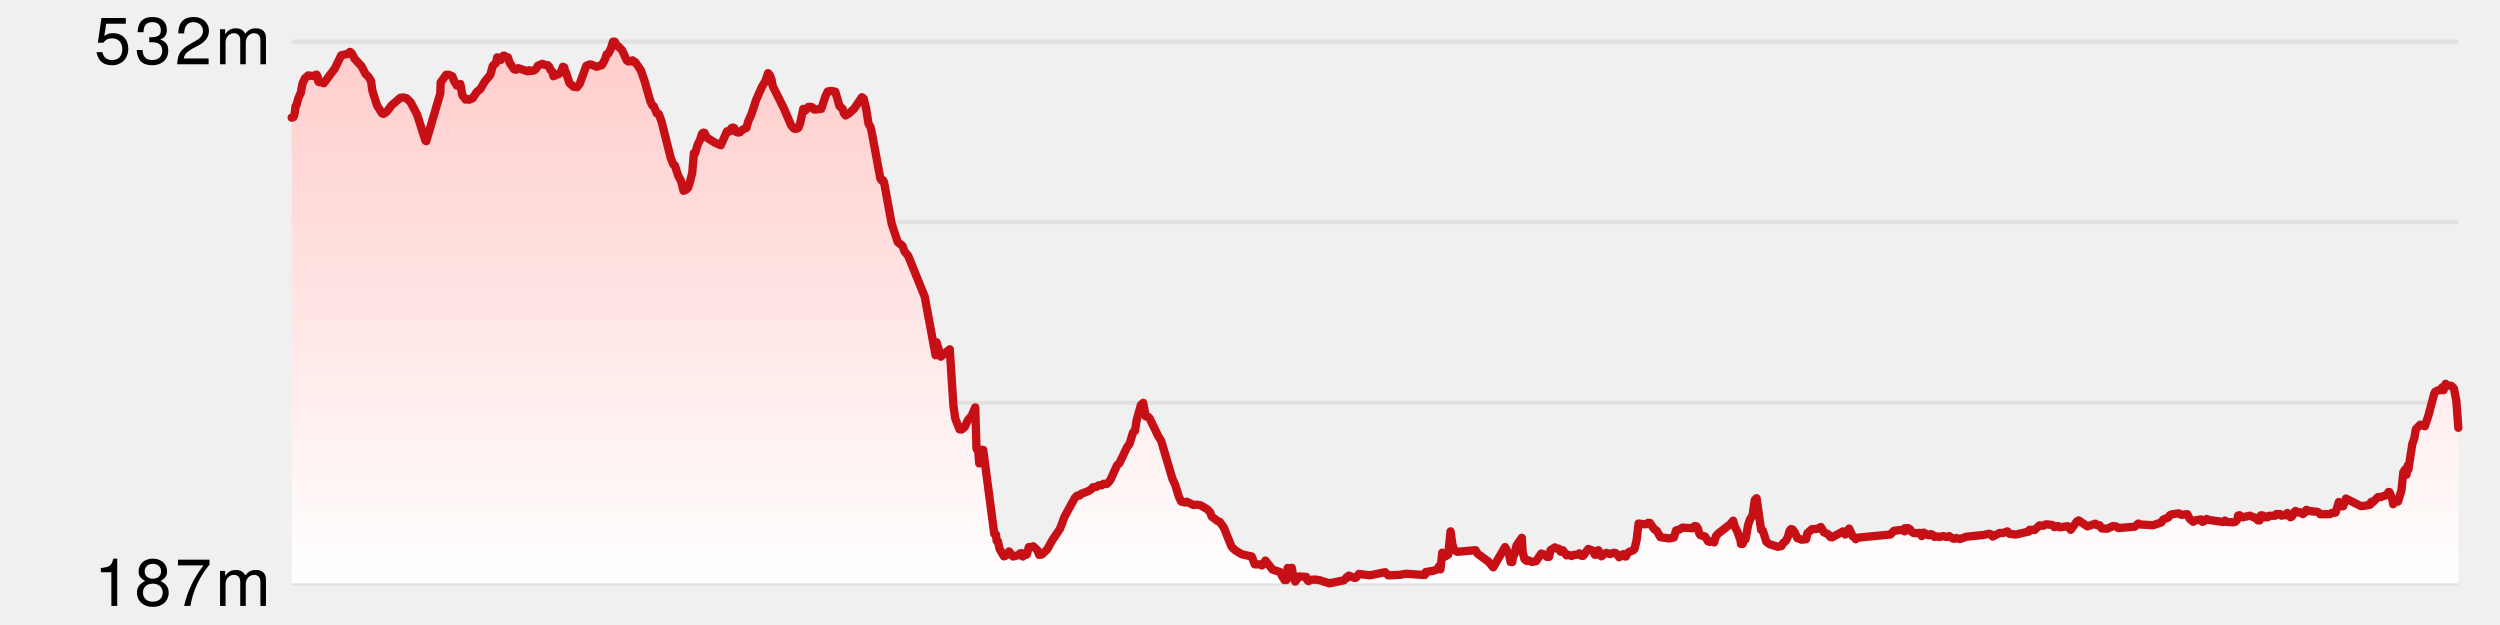
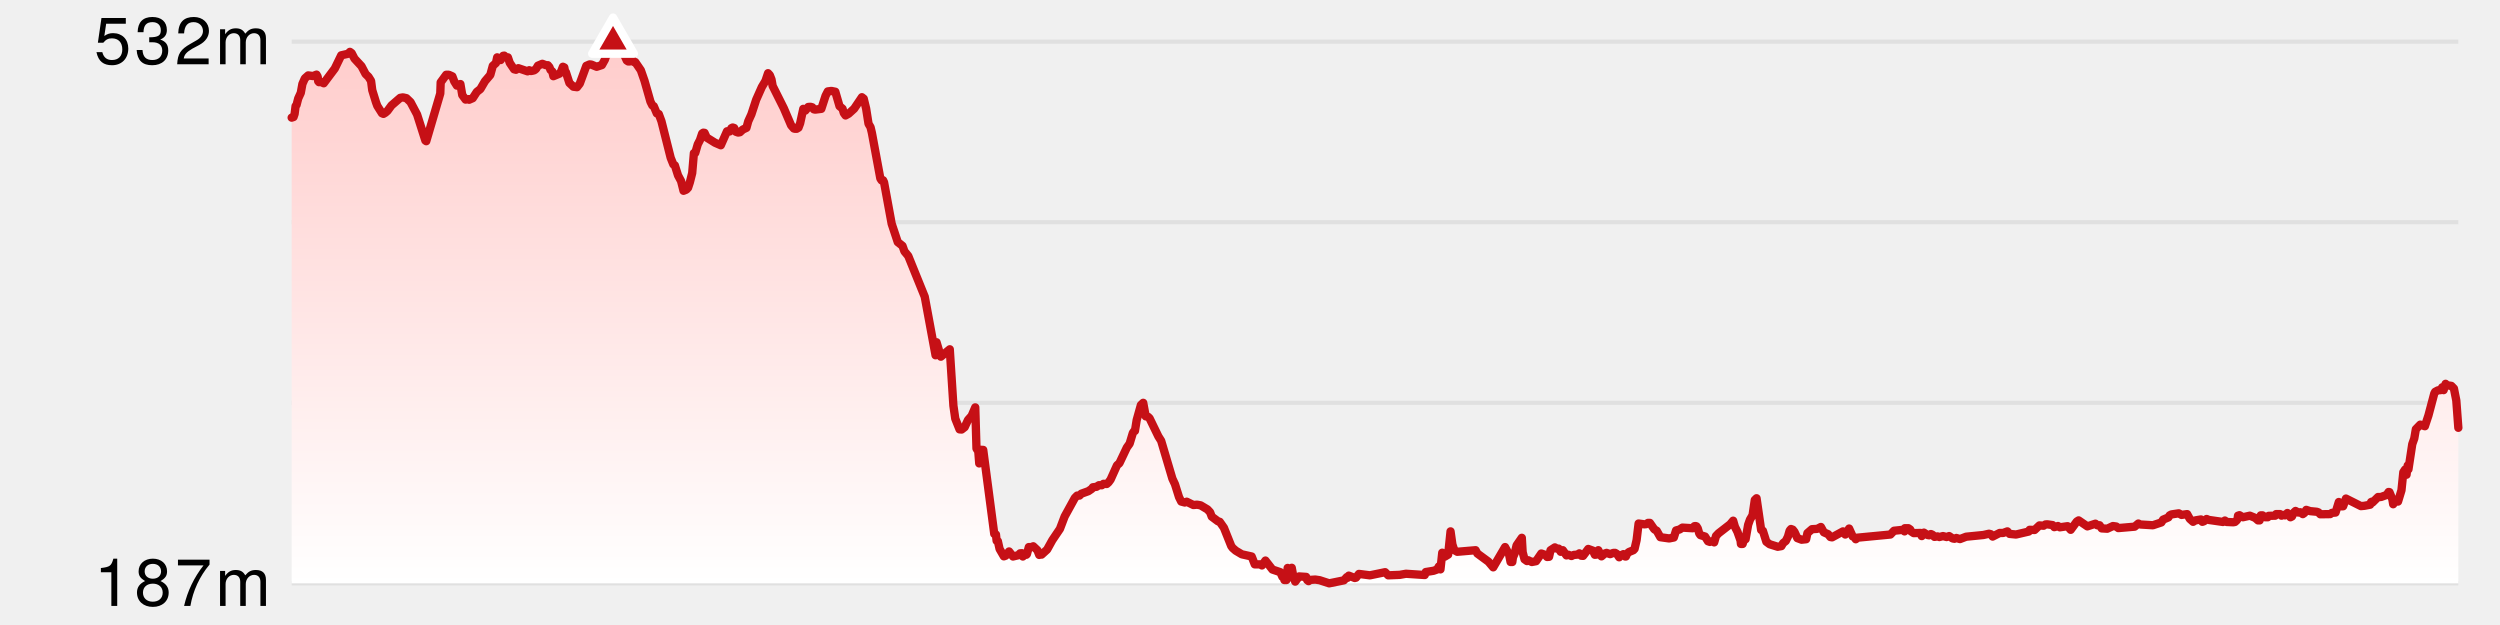
<svg xmlns="http://www.w3.org/2000/svg" version="1.1" width="600" height="150">
  <line x1="70" y1="10" x2="590" y2="10" stroke-width="1" stroke="#e0e0e0" />
  <line x1="70" y1="53.333" x2="590" y2="53.333" stroke-width="1" stroke="#e0e0e0" />
  <line x1="70" y1="96.667" x2="590" y2="96.667" stroke-width="1" stroke="#e0e0e0" />
  <line x1="70" y1="140" x2="590" y2="140" stroke-width="1" stroke="#e0e0e0" />
  <defs>
    <linearGradient x1="0" y1="0" x2="0" y2="1" id="SvgjsLinearGradient1007">
      <stop stop-opacity="1" stop-color="#ffcccb" offset="0" />
      <stop stop-opacity="1" stop-color="#ffffff" offset="1" />
    </linearGradient>
  </defs>
  <path d="M70 28.232 L70.45 28.082 L70.708 27.328 L70.943 25.445 L71.174 25.181 L71.57 23.637 L72.188 22.28 L72.579 20.133 L73.164 18.815 L73.969 18.099 L75.115 18.25 L75.967 17.911 L76.246 18.4 L76.365 19.493 L76.561 19.719 L76.791 19.568 L77.696 19.983 L80.354 16.442 L81.891 13.277 L83.549 12.901 L83.98 12.449 L84.396 12.75 L85.077 14.068 L86.751 15.877 L87.741 17.76 L88.44 18.438 L89.053 19.418 L89.34 21.64 L90.222 24.503 L90.554 25.407 L91.67 27.178 L92.025 27.328 L92.468 27.065 L92.992 26.613 L93.965 25.294 L96.054 23.486 L96.709 23.373 L97.54 23.561 L98.523 24.503 L100.1 27.479 L102.091 33.732 L102.301 33.883 L105.667 22.431 L105.764 19.757 L107.086 17.948 L107.722 17.948 L108.57 18.325 L109.019 19.531 L109.657 20.548 L110.496 20.171 L110.941 22.808 L111.742 23.9 L112.55 23.787 L112.594 23.938 L113.454 23.561 L114.436 22.054 L115.288 21.376 L116.387 19.493 L117.672 17.986 L118.271 15.801 L119.028 15.123 L119.319 13.767 L120.003 14.144 L120.154 14.407 L120.765 13.39 L121.021 13.353 L121.46 13.767 L121.895 13.767 L122.342 15.085 L123.384 16.63 L123.833 16.743 L124.402 16.366 L126.618 17.12 L127.005 16.856 L127.425 17.044 L127.836 16.969 L128.251 16.856 L128.661 16.517 L129.102 15.764 L130.157 15.312 L131.042 15.651 L131.475 15.651 L131.858 16.103 L132.123 16.781 L132.547 17.157 L132.813 18.287 L134.257 17.685 L134.666 17.157 L135.101 16.027 L135.431 16.178 L135.615 17.157 L135.809 17.308 L136.655 19.907 L137.61 20.811 L138.483 20.924 L139.151 20.058 L140.717 15.801 L141.499 15.462 L141.919 15.5 L143.201 16.027 L144.45 15.613 L145.163 14.332 L145.613 13.014 L146.015 12.863 L146.654 11.544 L147.127 10 L147.539 10 L147.97 10.942 L148.378 11.092 L149.319 12.072 L150.43 14.52 L150.771 14.746 L151.168 14.746 L151.83 14.483 L152.166 14.897 L152.458 14.897 L153.799 16.856 L154.682 19.38 L156.108 24.39 L156.552 25.294 L156.903 25.482 L157.634 27.215 L158.105 27.366 L158.75 29.099 L160.964 37.876 L161.602 39.458 L161.963 39.684 L162.727 42.095 L163.457 43.451 L164.045 45.787 L164.704 45.523 L165.133 45.071 L165.566 43.753 L166.128 41.53 L166.536 36.746 L166.858 36.708 L167.461 34.636 L167.989 33.619 L168.521 32.037 L168.785 31.849 L169.088 31.886 L169.607 33.017 L171.608 34.26 L172.996 34.862 L174.479 31.51 L175.131 31.547 L175.544 30.756 L175.85 30.606 L176.2 30.719 L176.614 31.623 L177.161 31.811 L177.575 31.736 L178.27 31.095 L179.146 30.681 L179.58 29.099 L180.334 27.441 L181.481 23.938 L182.839 20.887 L183.711 19.418 L184.331 17.572 L184.748 18.024 L185.163 19.079 L185.434 20.623 L188.113 25.972 L189.866 30.078 L190.515 30.832 L190.783 30.907 L191.199 30.907 L191.636 30.643 L192.033 29.589 L192.79 26.123 L193.282 26.537 L193.984 25.671 L194.511 25.633 L194.937 25.746 L195.319 26.236 L195.63 26.311 L197.117 26.123 L198.133 22.996 L198.674 21.941 L199.531 21.828 L200.476 22.017 L201.487 25.482 L202.206 26.085 L202.518 27.14 L202.931 27.705 L203.668 27.291 L204.999 26.085 L206.854 23.335 L207.29 23.674 L207.868 26.048 L208.445 29.702 L208.93 30.53 L209.254 31.886 L211.285 42.848 L211.591 43.3 L211.709 43.15 L211.939 43.263 L212.172 43.753 L213.999 53.697 L215.464 58.105 L216.598 59.009 L217.067 60.327 L217.976 61.42 L221.937 71.214 L224.534 85.265 L224.769 82.139 L225.801 85.604 L227.946 83.834 L228.817 97.357 L229.267 100.484 L230.291 103.045 L230.791 103.083 L231.519 102.518 L232.324 100.785 L233.192 99.806 L234.061 97.772 L234.356 107.641 L234.534 107.943 L234.763 107.98 L235.016 111.22 L235.165 107.943 L235.972 107.98 L238.622 128.134 L239.03 128.285 L239.189 129.791 L239.482 129.867 L239.901 131.75 L240.926 133.521 L241.345 133.37 L242.18 132.353 L243.125 133.558 L244.376 133.257 L244.819 132.805 L245.249 132.767 L245.485 133.558 L245.905 132.843 L246.319 133.144 L246.46 132.993 L246.918 131.298 L247.542 131.298 L247.978 131.11 L248.974 132.052 L249.415 133.182 L249.734 132.956 L249.979 133.106 L251.306 131.901 L252.557 129.641 L254.388 126.928 L255.517 123.952 L257.96 119.507 L258.518 118.942 L259.074 118.942 L259.52 118.49 L261.197 117.888 L262.022 117.323 L262.288 116.946 L263.155 116.833 L263.733 116.456 L264.431 116.456 L264.84 116.117 L265.615 116.155 L266.042 115.778 L266.541 115.1 L268.083 111.672 L268.653 111.182 L270.442 107.415 L271.113 106.473 L271.882 103.912 L272.227 103.422 L272.386 103.422 L272.802 100.823 L273.817 97.207 L274.371 96.679 L274.97 99.919 L275.532 100.032 L275.888 100.371 L278.012 104.741 L278.677 105.795 L281.37 114.874 L281.999 116.23 L282.968 119.319 L283.495 120.374 L284.347 120.6 L284.802 120.411 L286.417 121.203 L287.292 121.127 L288.147 121.278 L289.785 122.257 L290.421 122.935 L290.817 123.99 L292.326 125.12 L292.735 125.233 L293.742 126.665 L295.506 131.072 L295.848 131.524 L296.579 132.165 L298.032 133.031 L300.404 133.558 L301.137 135.442 L302.44 135.442 L302.863 135.706 L303.708 134.538 L305.378 136.685 L307.28 137.325 L307.781 138.456 L308.138 138.456 L308.255 139.209 L308.741 139.209 L308.855 138.908 L309.041 136.308 L309.156 138.079 L310.019 136.271 L310.431 138.531 L310.853 139.586 L311.783 138.343 L313.478 138.456 L313.724 139.209 L314.056 139.473 L314.492 139.171 L315.67 139.096 L316.693 139.247 L319.007 140 L322.529 139.284 L323.246 138.493 L323.397 138.682 L323.71 138.154 L325.147 138.719 L325.434 138.644 L326.151 137.74 L328.779 138.079 L332.427 137.325 L333.174 138.079 L335.931 137.966 L337.436 137.702 L341.937 138.003 L342.186 137.288 L344.042 136.986 L344.897 136.685 L345.336 135.932 L345.711 136.647 L346.139 132.654 L346.751 133.596 L347.555 133.106 L348.132 127.531 L348.57 130.658 L349.012 132.014 L349.742 132.428 L354.143 132.052 L354.566 132.843 L357.228 134.802 L358.371 136.158 L361.217 131.298 L362.174 133.069 L362.538 134.877 L362.952 134.877 L363.105 133.784 L363.543 132.767 L363.981 130.884 L365.233 129.076 L365.433 132.504 L365.888 134.236 L366.473 134.651 L366.776 134.462 L367.634 134.877 L368.652 134.688 L369.916 132.843 L370.901 133.182 L371.316 133.671 L371.771 133.634 L372.13 132.052 L373.167 131.374 L373.674 131.675 L374.085 131.675 L374.566 132.428 L375.074 132.052 L375.952 133.295 L376.433 133.144 L377.149 133.445 L377.703 133.182 L378.581 133.106 L379.046 132.805 L379.485 133.37 L379.936 133.408 L381.183 131.75 L382.313 132.165 L382.761 133.144 L383.175 133.106 L383.598 132.052 L384.357 133.521 L385.156 132.843 L385.573 132.692 L386.438 132.993 L387.217 132.692 L387.631 132.692 L388.068 132.956 L388.605 133.747 L388.984 133.219 L389.468 133.182 L389.616 132.993 L390.058 133.558 L390.211 133.558 L390.496 132.918 L390.909 132.504 L391.997 132.052 L392.301 131.713 L392.788 129.603 L393.262 125.648 L394.64 125.836 L395.069 125.798 L395.527 125.497 L395.966 125.497 L397.037 127.041 L397.614 127.38 L398.481 128.925 L400.599 129.226 L401.719 129 L402.254 127.305 L403.092 127.079 L403.785 126.627 L406.234 126.778 L406.667 126.288 L406.916 126.25 L407.157 126.326 L407.465 126.815 L407.828 128.059 L408.11 128.435 L409.216 128.774 L409.922 129.904 L410.37 130.055 L411.151 129.829 L411.403 130.168 L411.848 128.624 L412.464 127.983 L415.229 125.836 L415.957 124.97 L416.38 126.439 L416.99 127.644 L417.738 129.754 L417.82 130.545 L418.23 130.545 L418.505 129.678 L418.941 129.415 L419.554 125.949 L419.993 124.706 L420.617 123.651 L421.149 119.997 L421.574 119.583 L422.674 127.192 L423.088 127.38 L423.92 130.017 L424.724 130.62 L426.648 131.223 L427.523 131.072 L427.939 130.356 L428.595 129.829 L429.111 128.774 L429.518 127.343 L429.843 126.966 L430.254 127.117 L430.667 127.644 L431.363 129.151 L432.382 129.528 L433.469 129.415 L433.78 127.946 L434.874 127.004 L436.137 126.928 L437.015 126.476 L437.725 127.757 L438.751 128.209 L439.284 128.887 L439.694 128.963 L442.317 127.531 L442.866 128.285 L443.789 126.853 L444.638 128.737 L445.23 129.038 L445.384 129.415 L445.847 129.038 L453.701 128.285 L454.566 127.38 L456.694 127.154 L457.088 127.531 L457.155 126.778 L458.025 126.778 L458.447 127.079 L458.66 127.531 L459.285 127.946 L460.938 127.908 L461.216 128.661 L461.738 127.833 L462.582 128.398 L462.999 128.473 L463.41 128.172 L463.826 128.36 L464.277 128.85 L465.004 128.737 L465.446 128.887 L466.316 128.661 L467.187 128.887 L467.792 128.661 L468.626 129.226 L469.074 129.302 L469.514 129.113 L470.394 129.377 L471.872 128.812 L476.02 128.398 L477.352 128.096 L477.786 128.209 L478.237 128.774 L479.928 127.908 L480.77 127.908 L481.766 127.531 L482.291 128.134 L483.842 128.285 L486.901 127.569 L487.115 127.154 L488.303 127.192 L489.465 126.1 L490.456 126.175 L490.901 125.874 L491.319 125.836 L492.624 126.024 L493.034 126.514 L493.917 126.25 L494.356 126.552 L496.215 126.288 L496.969 127.154 L498.441 125.158 L498.872 124.894 L500.968 126.326 L502.9 125.685 L503.333 126.062 L503.901 126.062 L504.411 126.815 L505.744 126.891 L507.108 126.25 L507.907 126.363 L508.393 126.74 L512.311 126.401 L513.21 125.648 L513.649 125.874 L516.694 126.062 L518.719 125.384 L519.159 124.706 L520.412 124.178 L520.716 123.689 L521.137 123.463 L522.902 123.199 L523.565 123.576 L524.915 123.387 L525.543 124.518 L526.345 125.233 L526.888 124.894 L528.22 124.668 L528.566 125.233 L528.988 125.083 L529.59 124.555 L530.104 124.781 L533.513 125.271 L533.974 124.932 L534.396 125.271 L535.97 125.346 L536.394 125.271 L536.81 124.894 L537.026 124.555 L537.119 123.764 L537.473 123.651 L538.298 124.141 L539.965 123.764 L541.247 124.292 L541.931 124.894 L542.308 124.894 L542.581 123.689 L543.012 123.689 L543.657 124.141 L544.256 124.141 L544.484 123.802 L546.035 123.764 L546.261 123.387 L547.223 123.387 L547.566 123.764 L547.993 123.576 L548.402 123.689 L548.831 123.463 L548.973 123.124 L549.711 124.141 L550.07 123.952 L550.518 123.011 L550.927 122.634 L551.615 123.011 L552.052 122.935 L552.672 123.387 L553.084 123.086 L553.503 122.37 L554.428 122.672 L556.004 122.822 L556.431 122.973 L556.87 123.425 L559.241 123.387 L559.66 123.086 L560.535 123.011 L561.314 120.487 L561.778 121.504 L562.348 121.504 L563.028 119.658 L566.62 121.466 L567.451 121.391 L568.833 121.127 L569.069 120.487 L569.331 120.374 L569.396 120.6 L570.741 119.281 L571.425 119.281 L572.789 118.792 L573.266 118.076 L573.468 118.114 L574.17 119.846 L574.361 121.014 L574.782 120.374 L575.529 120.374 L576.353 117.662 L576.796 113.329 L577.214 112.689 L577.572 113.932 L577.845 111.71 L578.023 112.651 L578.945 106.586 L579.426 105.23 L579.805 103.008 L580.869 101.915 L581.97 102.292 L582.829 99.693 L584.219 94.457 L584.438 94.042 L585.136 93.666 L585.749 93.628 L586.134 92.95 L586.287 92.912 L586.468 93.628 L586.947 92.121 L587.272 92.46 L588.323 92.611 L588.942 93.251 L589.511 96.114 L590 102.669 L 590 140 L 70 140 Z" fill="url(#SvgjsLinearGradient1007)" stroke="none" />
  <path d="M70 28.232 L70.45 28.082 L70.708 27.328 L70.943 25.445 L71.174 25.181 L71.57 23.637 L72.188 22.28 L72.579 20.133 L73.164 18.815 L73.969 18.099 L75.115 18.25 L75.967 17.911 L76.246 18.4 L76.365 19.493 L76.561 19.719 L76.791 19.568 L77.696 19.983 L80.354 16.442 L81.891 13.277 L83.549 12.901 L83.98 12.449 L84.396 12.75 L85.077 14.068 L86.751 15.877 L87.741 17.76 L88.44 18.438 L89.053 19.418 L89.34 21.64 L90.222 24.503 L90.554 25.407 L91.67 27.178 L92.025 27.328 L92.468 27.065 L92.992 26.613 L93.965 25.294 L96.054 23.486 L96.709 23.373 L97.54 23.561 L98.523 24.503 L100.1 27.479 L102.091 33.732 L102.301 33.883 L105.667 22.431 L105.764 19.757 L107.086 17.948 L107.722 17.948 L108.57 18.325 L109.019 19.531 L109.657 20.548 L110.496 20.171 L110.941 22.808 L111.742 23.9 L112.55 23.787 L112.594 23.938 L113.454 23.561 L114.436 22.054 L115.288 21.376 L116.387 19.493 L117.672 17.986 L118.271 15.801 L119.028 15.123 L119.319 13.767 L120.003 14.144 L120.154 14.407 L120.765 13.39 L121.021 13.353 L121.46 13.767 L121.895 13.767 L122.342 15.085 L123.384 16.63 L123.833 16.743 L124.402 16.366 L126.618 17.12 L127.005 16.856 L127.425 17.044 L127.836 16.969 L128.251 16.856 L128.661 16.517 L129.102 15.764 L130.157 15.312 L131.042 15.651 L131.475 15.651 L131.858 16.103 L132.123 16.781 L132.547 17.157 L132.813 18.287 L134.257 17.685 L134.666 17.157 L135.101 16.027 L135.431 16.178 L135.615 17.157 L135.809 17.308 L136.655 19.907 L137.61 20.811 L138.483 20.924 L139.151 20.058 L140.717 15.801 L141.499 15.462 L141.919 15.5 L143.201 16.027 L144.45 15.613 L145.163 14.332 L145.613 13.014 L146.015 12.863 L146.654 11.544 L147.127 10 L147.539 10 L147.97 10.942 L148.378 11.092 L149.319 12.072 L150.43 14.52 L150.771 14.746 L151.168 14.746 L151.83 14.483 L152.166 14.897 L152.458 14.897 L153.799 16.856 L154.682 19.38 L156.108 24.39 L156.552 25.294 L156.903 25.482 L157.634 27.215 L158.105 27.366 L158.75 29.099 L160.964 37.876 L161.602 39.458 L161.963 39.684 L162.727 42.095 L163.457 43.451 L164.045 45.787 L164.704 45.523 L165.133 45.071 L165.566 43.753 L166.128 41.53 L166.536 36.746 L166.858 36.708 L167.461 34.636 L167.989 33.619 L168.521 32.037 L168.785 31.849 L169.088 31.886 L169.607 33.017 L171.608 34.26 L172.996 34.862 L174.479 31.51 L175.131 31.547 L175.544 30.756 L175.85 30.606 L176.2 30.719 L176.614 31.623 L177.161 31.811 L177.575 31.736 L178.27 31.095 L179.146 30.681 L179.58 29.099 L180.334 27.441 L181.481 23.938 L182.839 20.887 L183.711 19.418 L184.331 17.572 L184.748 18.024 L185.163 19.079 L185.434 20.623 L188.113 25.972 L189.866 30.078 L190.515 30.832 L190.783 30.907 L191.199 30.907 L191.636 30.643 L192.033 29.589 L192.79 26.123 L193.282 26.537 L193.984 25.671 L194.511 25.633 L194.937 25.746 L195.319 26.236 L195.63 26.311 L197.117 26.123 L198.133 22.996 L198.674 21.941 L199.531 21.828 L200.476 22.017 L201.487 25.482 L202.206 26.085 L202.518 27.14 L202.931 27.705 L203.668 27.291 L204.999 26.085 L206.854 23.335 L207.29 23.674 L207.868 26.048 L208.445 29.702 L208.93 30.53 L209.254 31.886 L211.285 42.848 L211.591 43.3 L211.709 43.15 L211.939 43.263 L212.172 43.753 L213.999 53.697 L215.464 58.105 L216.598 59.009 L217.067 60.327 L217.976 61.42 L221.937 71.214 L224.534 85.265 L224.769 82.139 L225.801 85.604 L227.946 83.834 L228.817 97.357 L229.267 100.484 L230.291 103.045 L230.791 103.083 L231.519 102.518 L232.324 100.785 L233.192 99.806 L234.061 97.772 L234.356 107.641 L234.534 107.943 L234.763 107.98 L235.016 111.22 L235.165 107.943 L235.972 107.98 L238.622 128.134 L239.03 128.285 L239.189 129.791 L239.482 129.867 L239.901 131.75 L240.926 133.521 L241.345 133.37 L242.18 132.353 L243.125 133.558 L244.376 133.257 L244.819 132.805 L245.249 132.767 L245.485 133.558 L245.905 132.843 L246.319 133.144 L246.46 132.993 L246.918 131.298 L247.542 131.298 L247.978 131.11 L248.974 132.052 L249.415 133.182 L249.734 132.956 L249.979 133.106 L251.306 131.901 L252.557 129.641 L254.388 126.928 L255.517 123.952 L257.96 119.507 L258.518 118.942 L259.074 118.942 L259.52 118.49 L261.197 117.888 L262.022 117.323 L262.288 116.946 L263.155 116.833 L263.733 116.456 L264.431 116.456 L264.84 116.117 L265.615 116.155 L266.042 115.778 L266.541 115.1 L268.083 111.672 L268.653 111.182 L270.442 107.415 L271.113 106.473 L271.882 103.912 L272.227 103.422 L272.386 103.422 L272.802 100.823 L273.817 97.207 L274.371 96.679 L274.97 99.919 L275.532 100.032 L275.888 100.371 L278.012 104.741 L278.677 105.795 L281.37 114.874 L281.999 116.23 L282.968 119.319 L283.495 120.374 L284.347 120.6 L284.802 120.411 L286.417 121.203 L287.292 121.127 L288.147 121.278 L289.785 122.257 L290.421 122.935 L290.817 123.99 L292.326 125.12 L292.735 125.233 L293.742 126.665 L295.506 131.072 L295.848 131.524 L296.579 132.165 L298.032 133.031 L300.404 133.558 L301.137 135.442 L302.44 135.442 L302.863 135.706 L303.708 134.538 L305.378 136.685 L307.28 137.325 L307.781 138.456 L308.138 138.456 L308.255 139.209 L308.741 139.209 L308.855 138.908 L309.041 136.308 L309.156 138.079 L310.019 136.271 L310.431 138.531 L310.853 139.586 L311.783 138.343 L313.478 138.456 L313.724 139.209 L314.056 139.473 L314.492 139.171 L315.67 139.096 L316.693 139.247 L319.007 140 L322.529 139.284 L323.246 138.493 L323.397 138.682 L323.71 138.154 L325.147 138.719 L325.434 138.644 L326.151 137.74 L328.779 138.079 L332.427 137.325 L333.174 138.079 L335.931 137.966 L337.436 137.702 L341.937 138.003 L342.186 137.288 L344.042 136.986 L344.897 136.685 L345.336 135.932 L345.711 136.647 L346.139 132.654 L346.751 133.596 L347.555 133.106 L348.132 127.531 L348.57 130.658 L349.012 132.014 L349.742 132.428 L354.143 132.052 L354.566 132.843 L357.228 134.802 L358.371 136.158 L361.217 131.298 L362.174 133.069 L362.538 134.877 L362.952 134.877 L363.105 133.784 L363.543 132.767 L363.981 130.884 L365.233 129.076 L365.433 132.504 L365.888 134.236 L366.473 134.651 L366.776 134.462 L367.634 134.877 L368.652 134.688 L369.916 132.843 L370.901 133.182 L371.316 133.671 L371.771 133.634 L372.13 132.052 L373.167 131.374 L373.674 131.675 L374.085 131.675 L374.566 132.428 L375.074 132.052 L375.952 133.295 L376.433 133.144 L377.149 133.445 L377.703 133.182 L378.581 133.106 L379.046 132.805 L379.485 133.37 L379.936 133.408 L381.183 131.75 L382.313 132.165 L382.761 133.144 L383.175 133.106 L383.598 132.052 L384.357 133.521 L385.156 132.843 L385.573 132.692 L386.438 132.993 L387.217 132.692 L387.631 132.692 L388.068 132.956 L388.605 133.747 L388.984 133.219 L389.468 133.182 L389.616 132.993 L390.058 133.558 L390.211 133.558 L390.496 132.918 L390.909 132.504 L391.997 132.052 L392.301 131.713 L392.788 129.603 L393.262 125.648 L394.64 125.836 L395.069 125.798 L395.527 125.497 L395.966 125.497 L397.037 127.041 L397.614 127.38 L398.481 128.925 L400.599 129.226 L401.719 129 L402.254 127.305 L403.092 127.079 L403.785 126.627 L406.234 126.778 L406.667 126.288 L406.916 126.25 L407.157 126.326 L407.465 126.815 L407.828 128.059 L408.11 128.435 L409.216 128.774 L409.922 129.904 L410.37 130.055 L411.151 129.829 L411.403 130.168 L411.848 128.624 L412.464 127.983 L415.229 125.836 L415.957 124.97 L416.38 126.439 L416.99 127.644 L417.738 129.754 L417.82 130.545 L418.23 130.545 L418.505 129.678 L418.941 129.415 L419.554 125.949 L419.993 124.706 L420.617 123.651 L421.149 119.997 L421.574 119.583 L422.674 127.192 L423.088 127.38 L423.92 130.017 L424.724 130.62 L426.648 131.223 L427.523 131.072 L427.939 130.356 L428.595 129.829 L429.111 128.774 L429.518 127.343 L429.843 126.966 L430.254 127.117 L430.667 127.644 L431.363 129.151 L432.382 129.528 L433.469 129.415 L433.78 127.946 L434.874 127.004 L436.137 126.928 L437.015 126.476 L437.725 127.757 L438.751 128.209 L439.284 128.887 L439.694 128.963 L442.317 127.531 L442.866 128.285 L443.789 126.853 L444.638 128.737 L445.23 129.038 L445.384 129.415 L445.847 129.038 L453.701 128.285 L454.566 127.38 L456.694 127.154 L457.088 127.531 L457.155 126.778 L458.025 126.778 L458.447 127.079 L458.66 127.531 L459.285 127.946 L460.938 127.908 L461.216 128.661 L461.738 127.833 L462.582 128.398 L462.999 128.473 L463.41 128.172 L463.826 128.36 L464.277 128.85 L465.004 128.737 L465.446 128.887 L466.316 128.661 L467.187 128.887 L467.792 128.661 L468.626 129.226 L469.074 129.302 L469.514 129.113 L470.394 129.377 L471.872 128.812 L476.02 128.398 L477.352 128.096 L477.786 128.209 L478.237 128.774 L479.928 127.908 L480.77 127.908 L481.766 127.531 L482.291 128.134 L483.842 128.285 L486.901 127.569 L487.115 127.154 L488.303 127.192 L489.465 126.1 L490.456 126.175 L490.901 125.874 L491.319 125.836 L492.624 126.024 L493.034 126.514 L493.917 126.25 L494.356 126.552 L496.215 126.288 L496.969 127.154 L498.441 125.158 L498.872 124.894 L500.968 126.326 L502.9 125.685 L503.333 126.062 L503.901 126.062 L504.411 126.815 L505.744 126.891 L507.108 126.25 L507.907 126.363 L508.393 126.74 L512.311 126.401 L513.21 125.648 L513.649 125.874 L516.694 126.062 L518.719 125.384 L519.159 124.706 L520.412 124.178 L520.716 123.689 L521.137 123.463 L522.902 123.199 L523.565 123.576 L524.915 123.387 L525.543 124.518 L526.345 125.233 L526.888 124.894 L528.22 124.668 L528.566 125.233 L528.988 125.083 L529.59 124.555 L530.104 124.781 L533.513 125.271 L533.974 124.932 L534.396 125.271 L535.97 125.346 L536.394 125.271 L536.81 124.894 L537.026 124.555 L537.119 123.764 L537.473 123.651 L538.298 124.141 L539.965 123.764 L541.247 124.292 L541.931 124.894 L542.308 124.894 L542.581 123.689 L543.012 123.689 L543.657 124.141 L544.256 124.141 L544.484 123.802 L546.035 123.764 L546.261 123.387 L547.223 123.387 L547.566 123.764 L547.993 123.576 L548.402 123.689 L548.831 123.463 L548.973 123.124 L549.711 124.141 L550.07 123.952 L550.518 123.011 L550.927 122.634 L551.615 123.011 L552.052 122.935 L552.672 123.387 L553.084 123.086 L553.503 122.37 L554.428 122.672 L556.004 122.822 L556.431 122.973 L556.87 123.425 L559.241 123.387 L559.66 123.086 L560.535 123.011 L561.314 120.487 L561.778 121.504 L562.348 121.504 L563.028 119.658 L566.62 121.466 L567.451 121.391 L568.833 121.127 L569.069 120.487 L569.331 120.374 L569.396 120.6 L570.741 119.281 L571.425 119.281 L572.789 118.792 L573.266 118.076 L573.468 118.114 L574.17 119.846 L574.361 121.014 L574.782 120.374 L575.529 120.374 L576.353 117.662 L576.796 113.329 L577.214 112.689 L577.572 113.932 L577.845 111.71 L578.023 112.651 L578.945 106.586 L579.426 105.23 L579.805 103.008 L580.869 101.915 L581.97 102.292 L582.829 99.693 L584.219 94.457 L584.438 94.042 L585.136 93.666 L585.749 93.628 L586.134 92.95 L586.287 92.912 L586.468 93.628 L586.947 92.121 L587.272 92.46 L588.323 92.611 L588.942 93.251 L589.511 96.114 L590 102.669" fill="none" stroke-linejoin="round" stroke-linecap="round" stroke-width="2" stroke="#c61016" />
  <style>
    .axisLabel {
      font-family: Helvetica Neue, sans-serif;
      font-size: 16px;
      font-weight: 300;
      letter-spacing: 0.05em;
    }
  </style>
  <style>
    .verticalAxisLabel {
      text-anchor: end;
      dominant-baseline: middle;
    }
  </style>
  <text x="65" y="10" class="axisLabel verticalAxisLabel">
    <tspan dy="0" x="65">532m</tspan>
  </text>
  <text x="65" y="140" class="axisLabel verticalAxisLabel">
    <tspan dy="0" x="65">187m</tspan>
  </text>
-   <polygon points="undefined,NaN NaN,NaN NaN,NaN" fill="#c61016" stroke-linejoin="round" stroke-width="2" stroke="white" />
+   <polygon points="147.127,4.226 142.127,12.887 152.127,12.887" fill="#c61016" stroke-linejoin="round" stroke-width="2" stroke="white" />
</svg>
